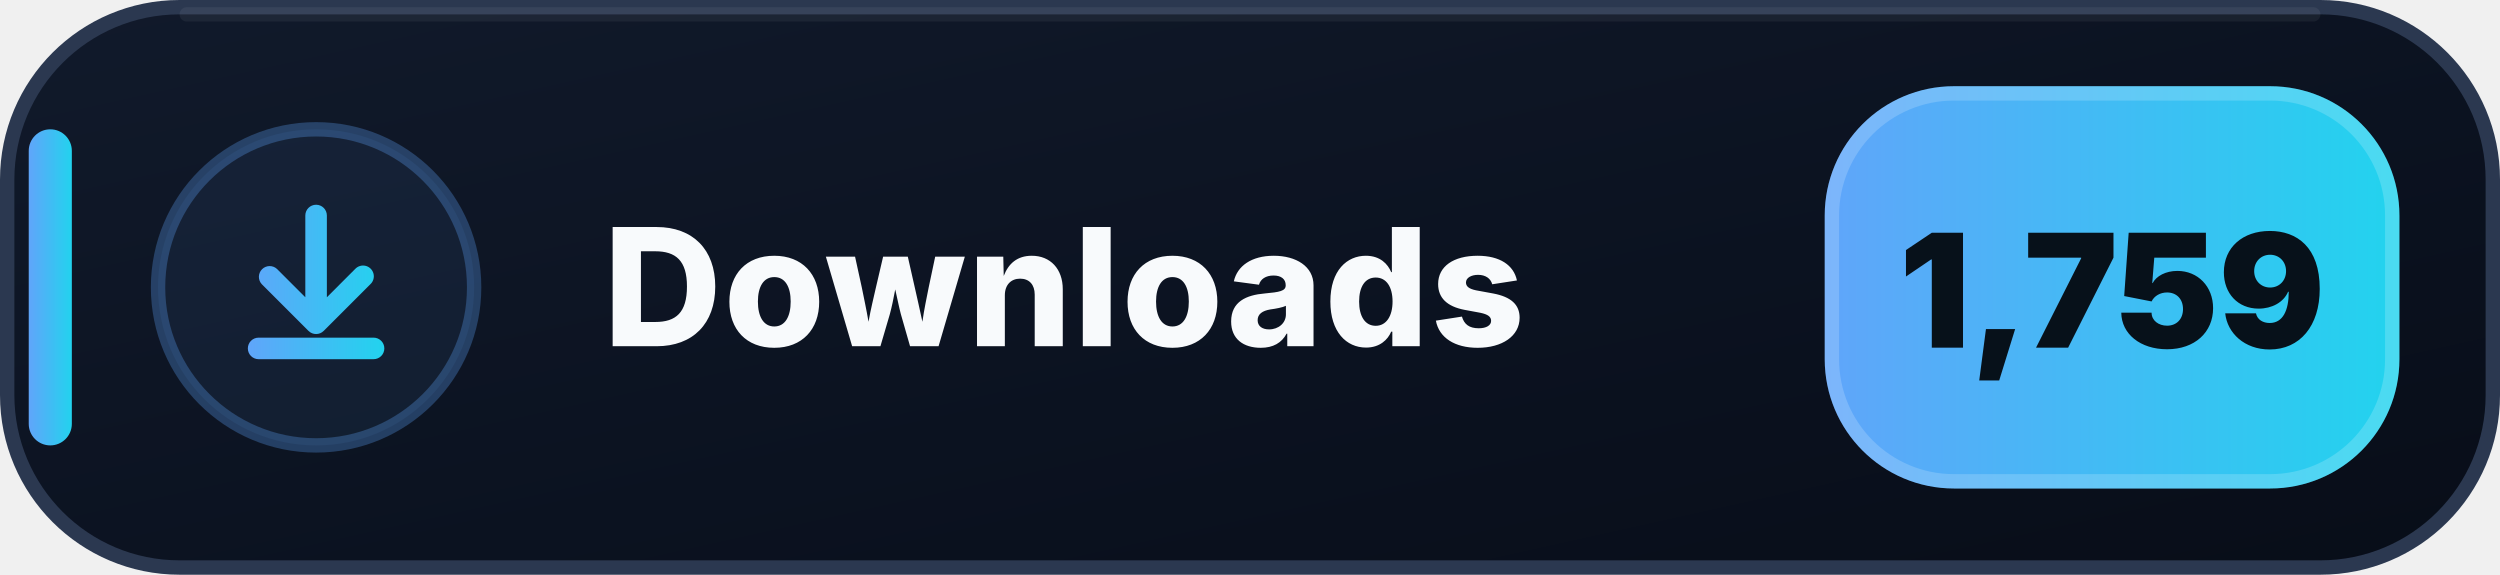
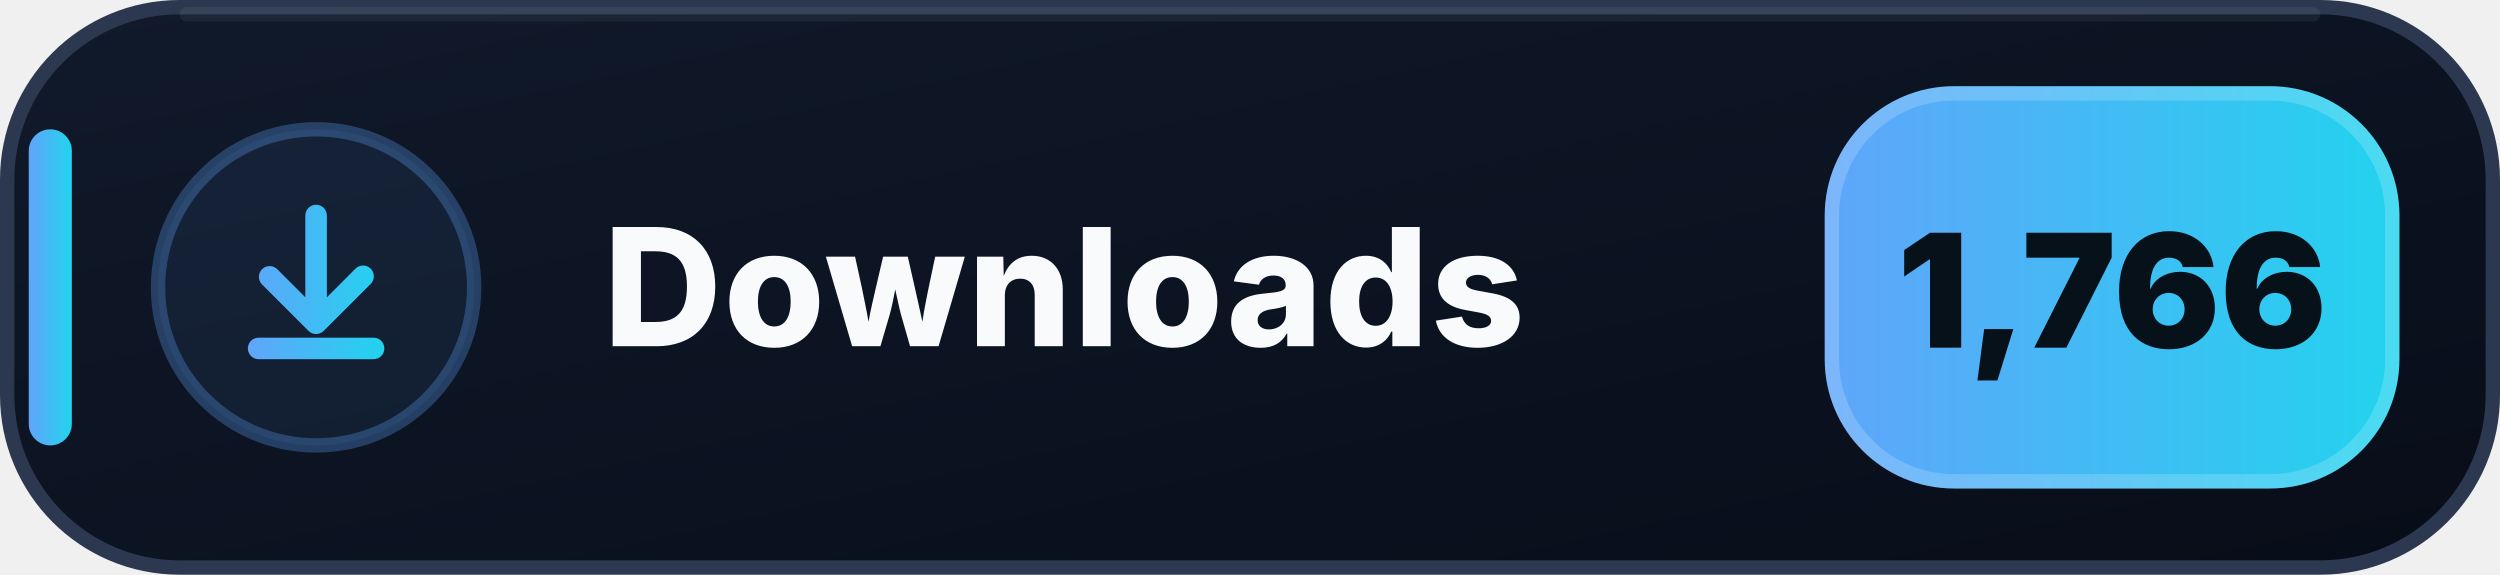
- <svg xmlns="http://www.w3.org/2000/svg" width="174" height="40" viewBox="0 0 174 40" role="img" aria-label="Downloads: 1,759">
+ <svg xmlns="http://www.w3.org/2000/svg" width="174" height="40" viewBox="0 0 174 40" role="img" aria-label="Downloads: 1,766">
  <defs>
    <linearGradient id="downloads-bg" x1="0" y1="0" x2="1" y2="1">
      <stop offset="0" stop-color="#111A2B" />
      <stop offset=".58" stop-color="#0B1220" />
      <stop offset="1" stop-color="#080D18" />
    </linearGradient>
    <linearGradient id="downloads-accent" x1="0" y1="0" x2="1" y2="0">
      <stop offset="0" stop-color="#60A5FA" />
      <stop offset="1" stop-color="#22D3EE" />
    </linearGradient>
  </defs>
  <rect x=".5" y=".5" width="173" height="39" rx="12" fill="url(#downloads-bg)" stroke="#2B3850" />
  <path d="M13 1h148" stroke="#FFFFFF" stroke-opacity=".055" stroke-linecap="round" />
  <rect x="2" y="9" width="3" height="22" rx="1.5" fill="url(#downloads-accent)" />
  <circle cx="22" cy="20" r="11" fill="#60A5FA" fill-opacity=".075" stroke="#60A5FA" stroke-opacity=".3" />
  <g transform="translate(14 12)" fill="url(#downloads-accent)">
    <path d="M8 2.25a.75.75 0 0 1 .75.75v5.69l1.97-1.97a.75.75 0 1 1 1.06 1.06l-3.25 3.25a.75.75 0 0 1-1.06 0L4.22 7.78a.75.75 0 0 1 1.06-1.06l1.97 1.97V3A.75.75 0 0 1 8 2.25Zm-4.75 10a.75.75 0 0 1 .75-.75h8a.75.75 0 0 1 0 1.5H4a.75.75 0 0 1-.75-.75Z" />
  </g>
  <text x="42" y="24.1" fill="#F8FAFC" font-family="Segoe UI,Inter,Arial,sans-serif" font-size="11.4" font-weight="800" letter-spacing=".12">Downloads</text>
  <rect x="127" y="6" width="40" height="28" rx="9" fill="url(#downloads-accent)" />
  <rect x="127.5" y="6.5" width="39" height="27" rx="8.5" fill="none" stroke="#FFFFFF" stroke-opacity=".18" />
-   <text x="147" y="24.2" text-anchor="middle" fill="#07111A" font-family="Segoe UI,Inter,Arial,sans-serif" font-size="11" font-weight="900">1,759</text>
+   <text x="147" y="24.2" text-anchor="middle" fill="#07111A" font-family="Segoe UI,Inter,Arial,sans-serif" font-size="11" font-weight="900">1,766</text>
</svg>
